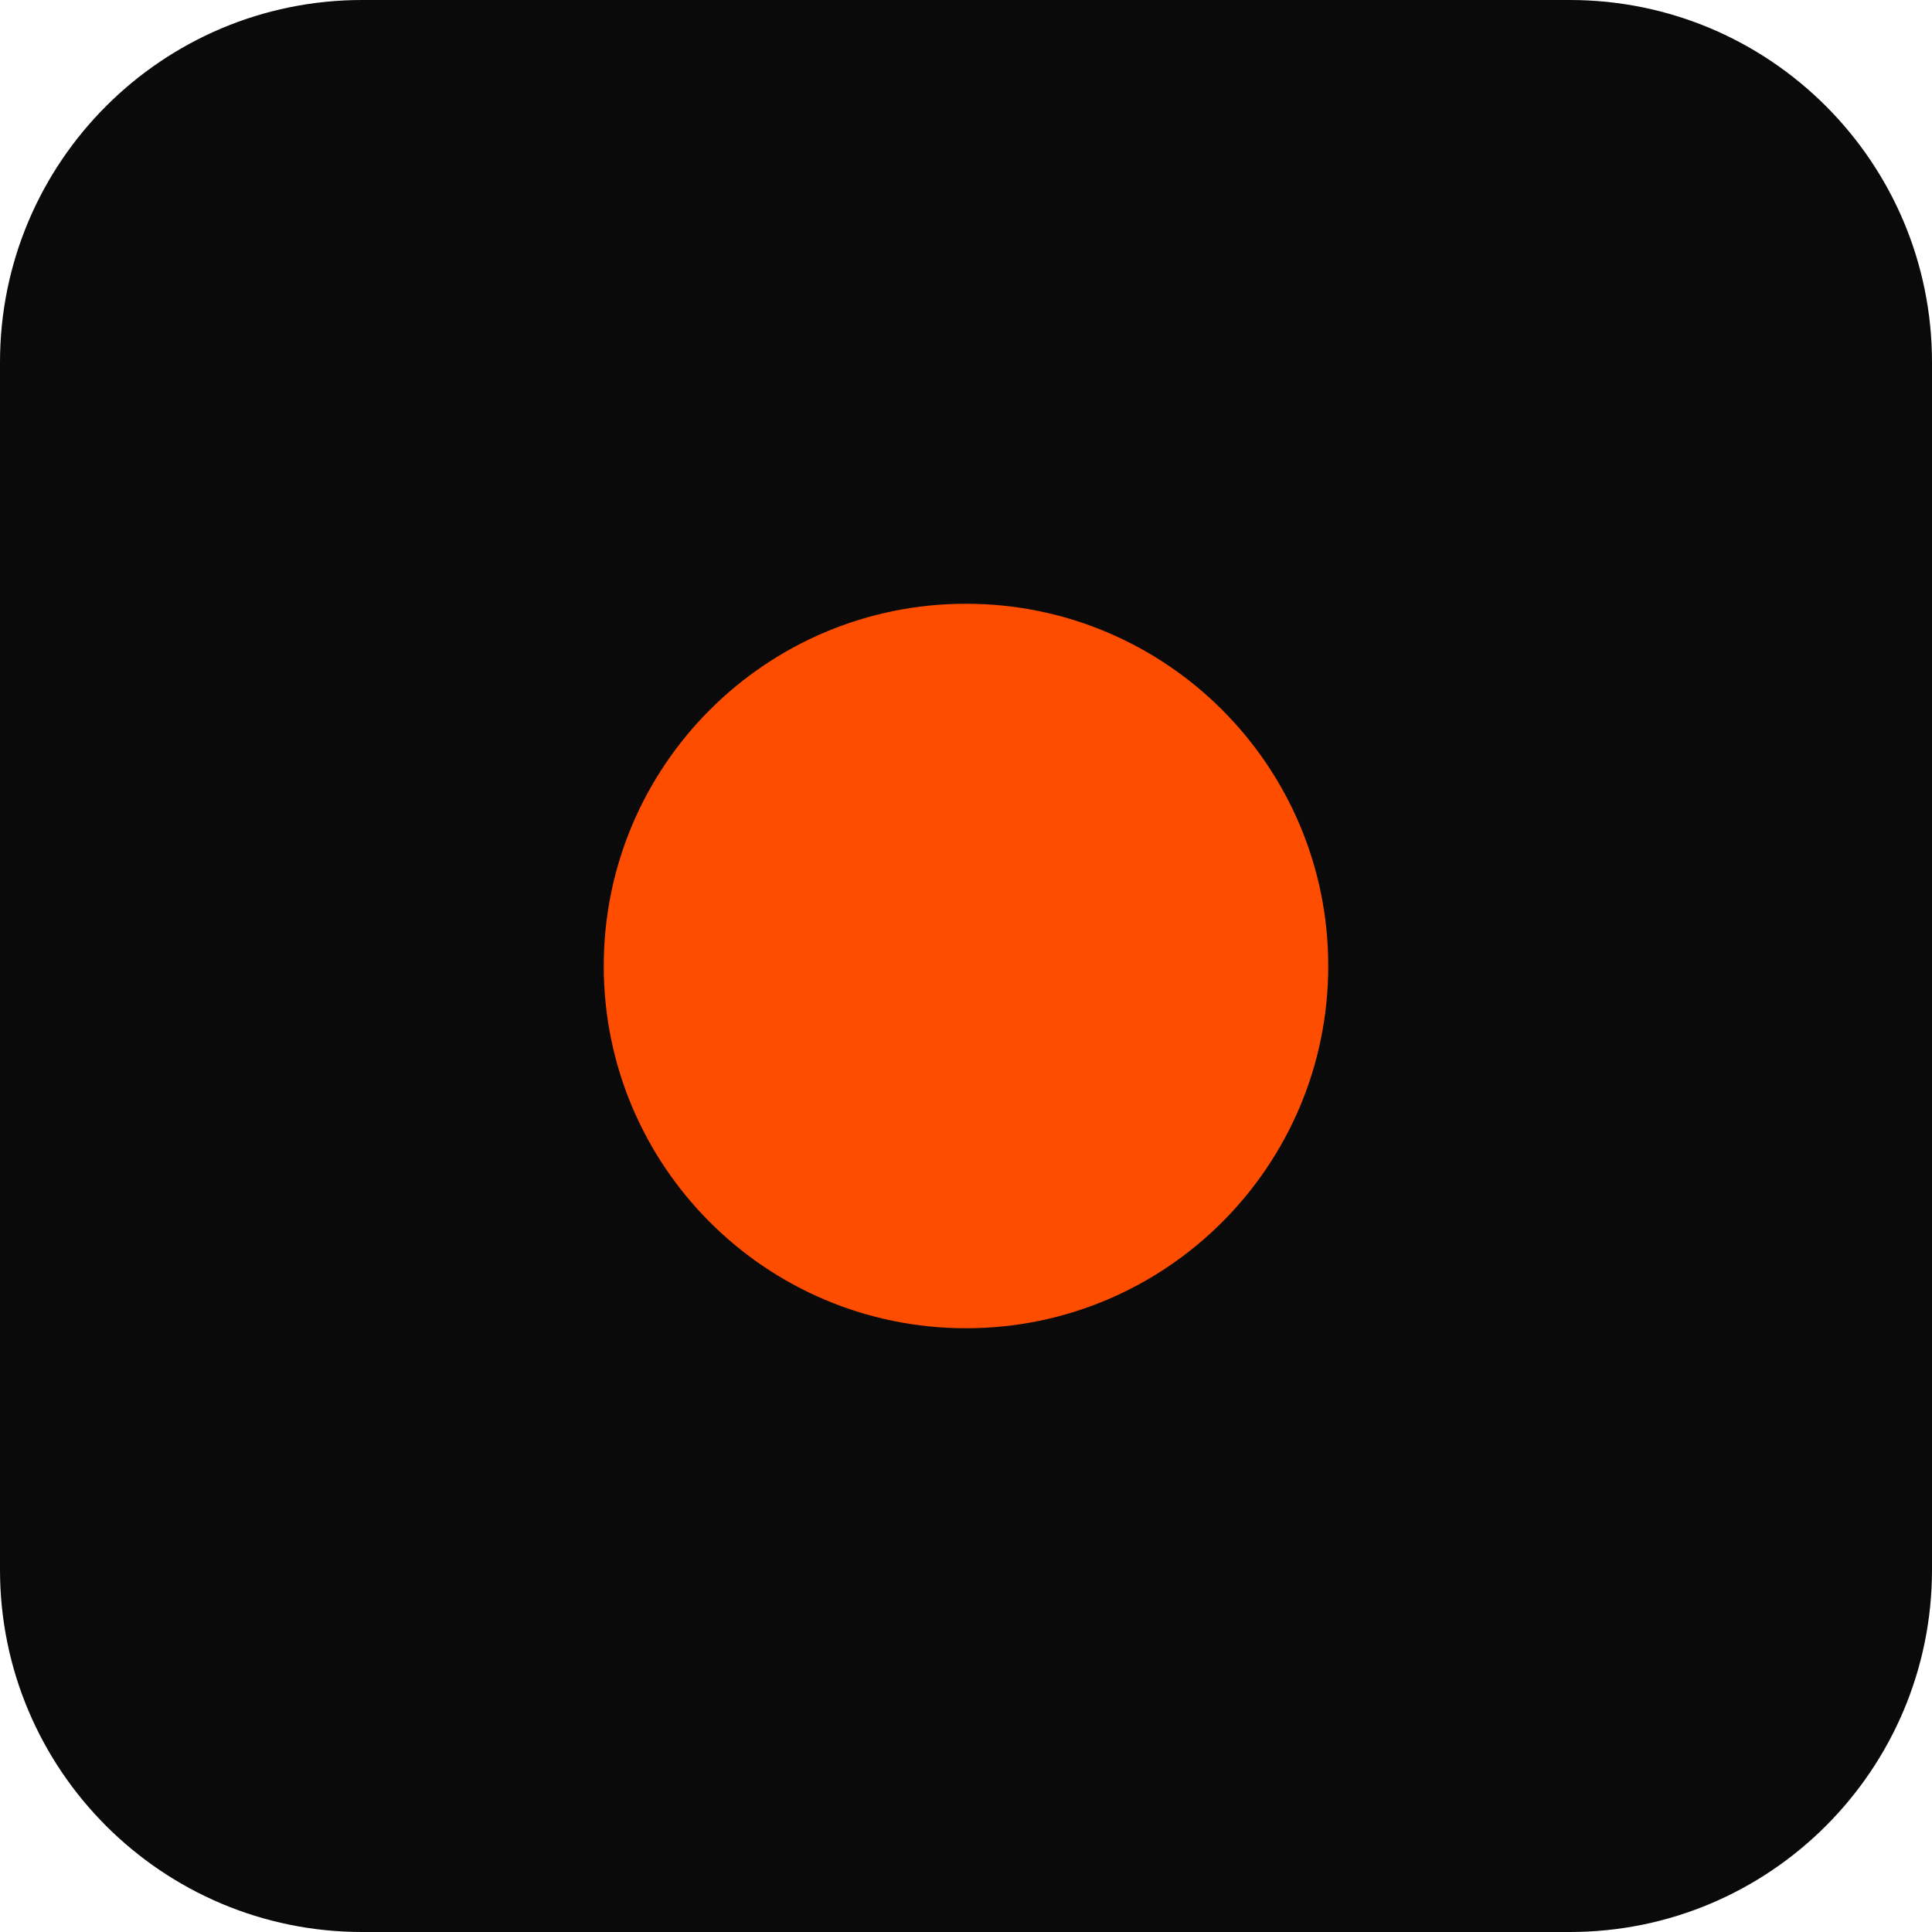
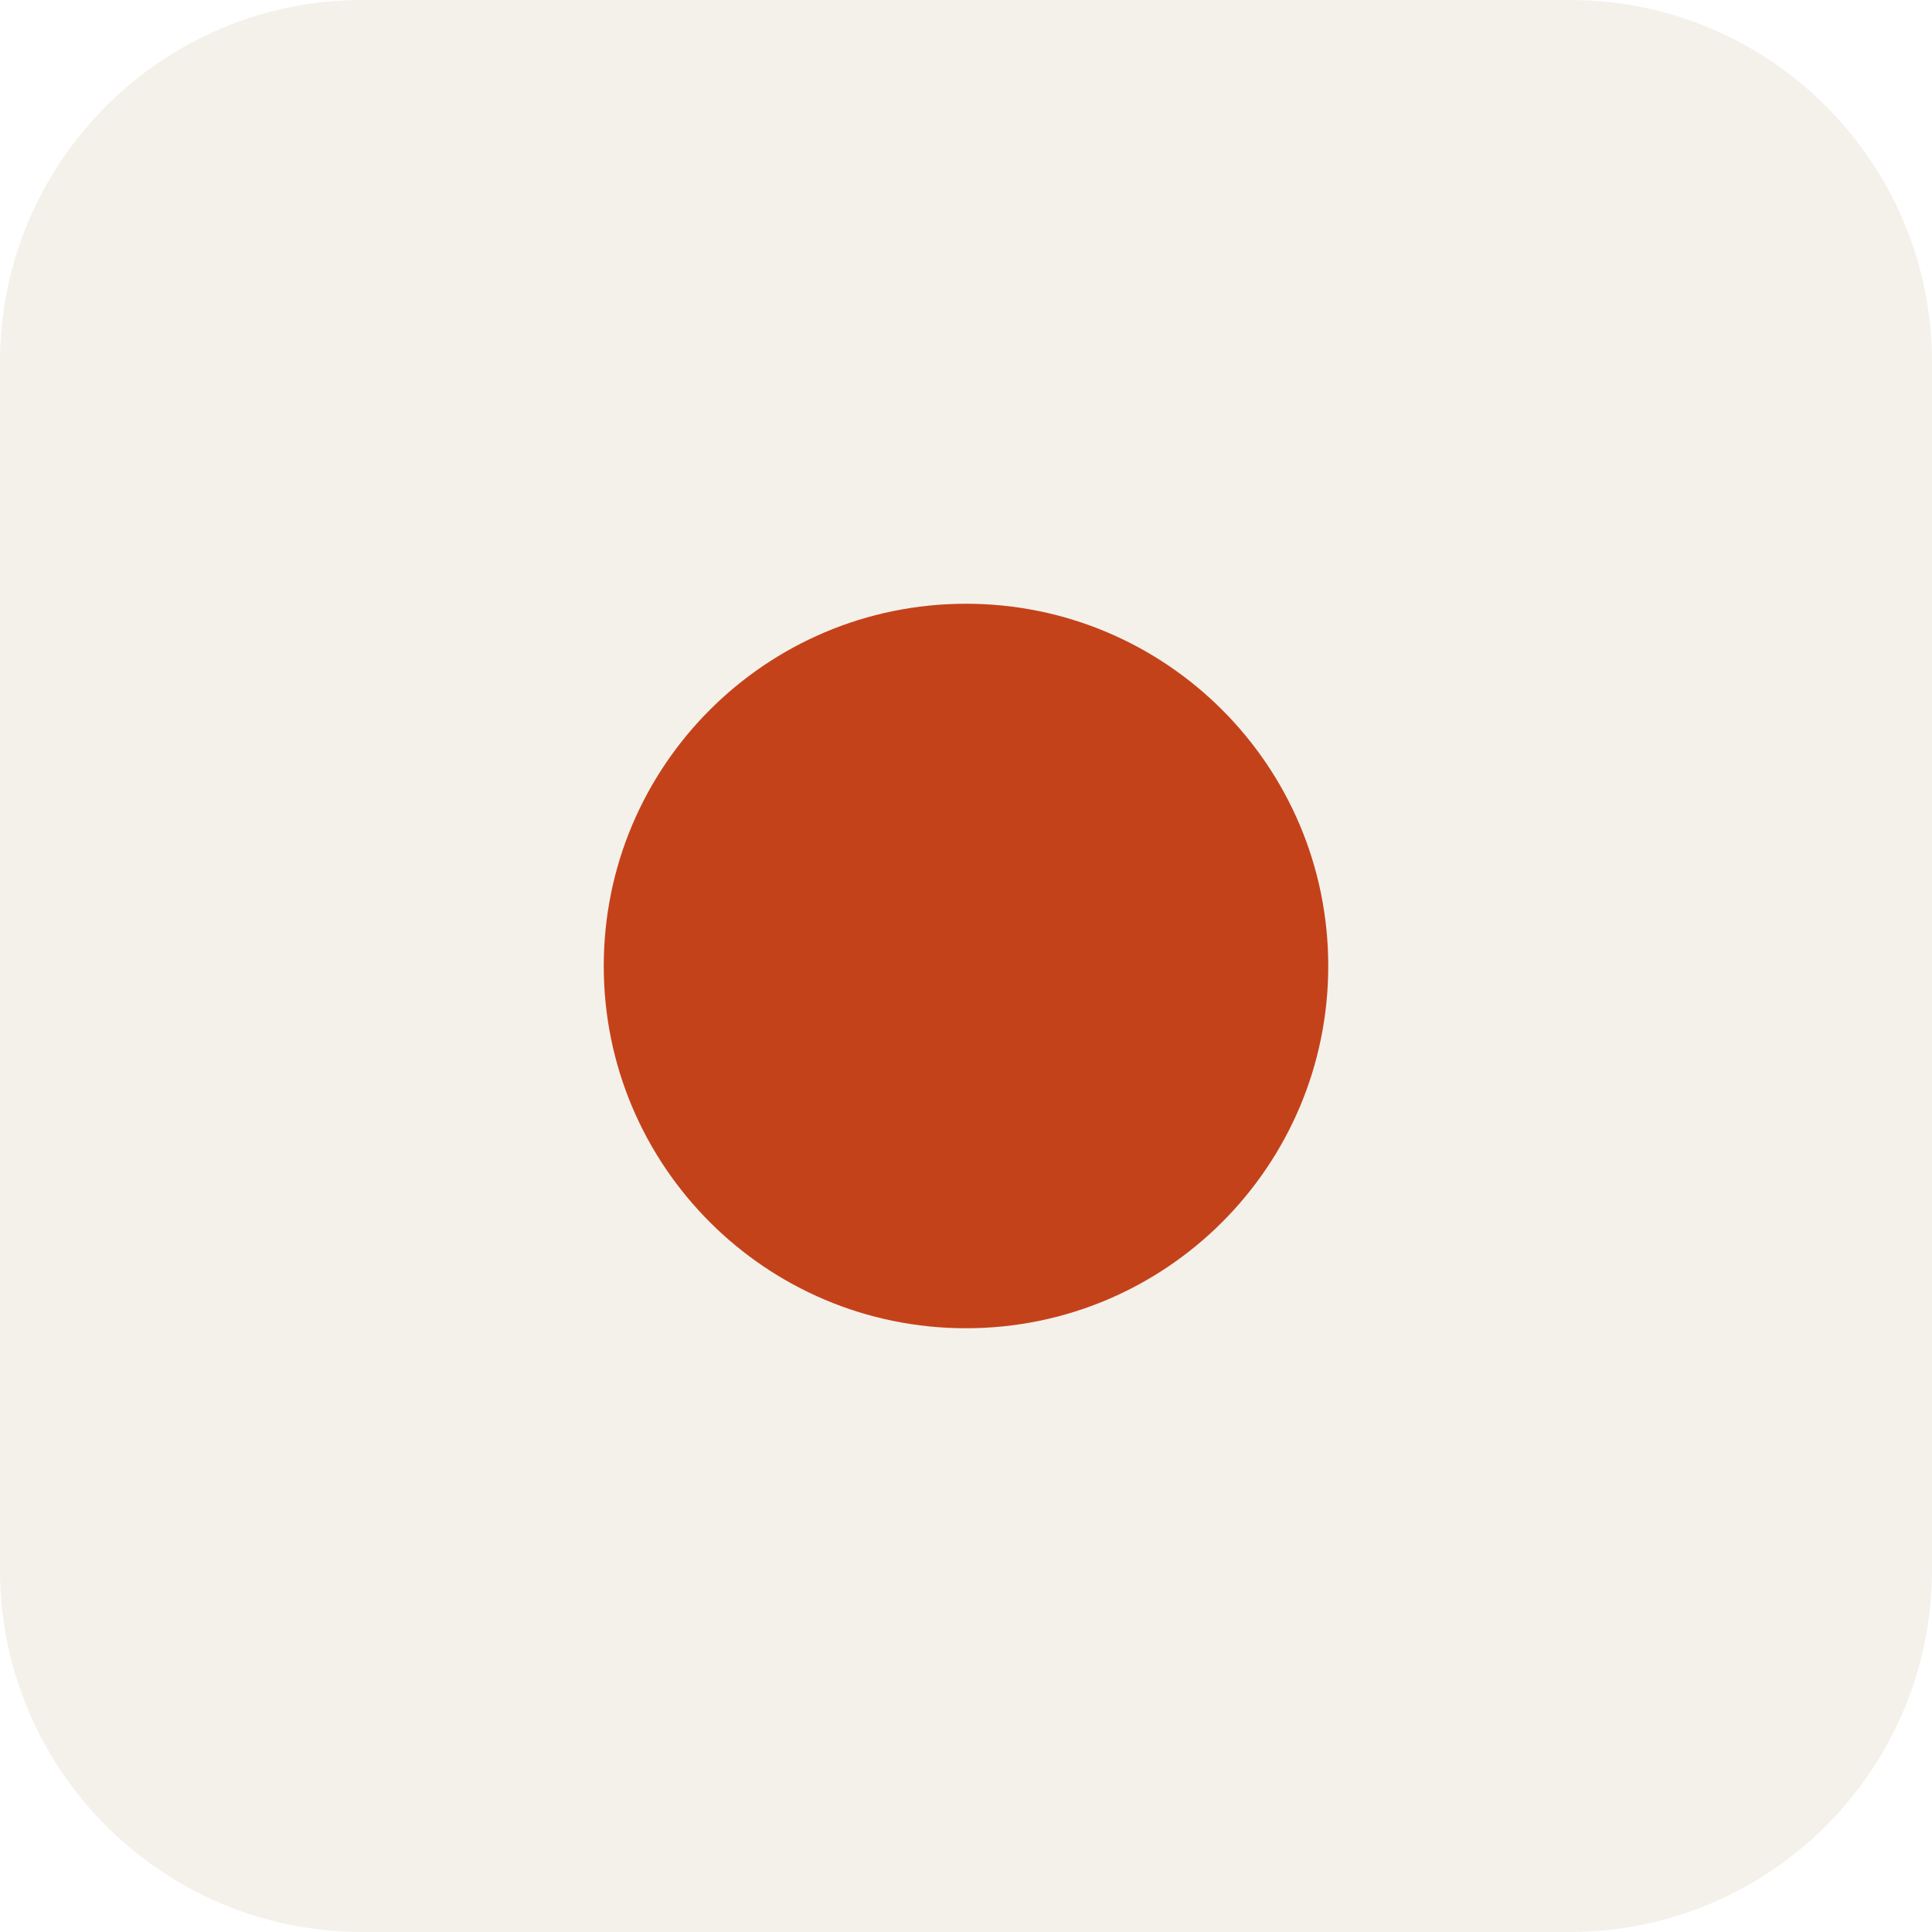
<svg xmlns="http://www.w3.org/2000/svg" viewBox="0 0 32 32">
-   <rect width="32" height="32" rx="6" fill="#0a0a0a" />
-   <circle cx="16" cy="16" r="6" fill="#ff4d00" />
+   <rect width="32" height="32" rx="6" fill="#f4f1ea" />
+   <circle cx="16" cy="16" r="6" fill="#c4421a" />
</svg>
